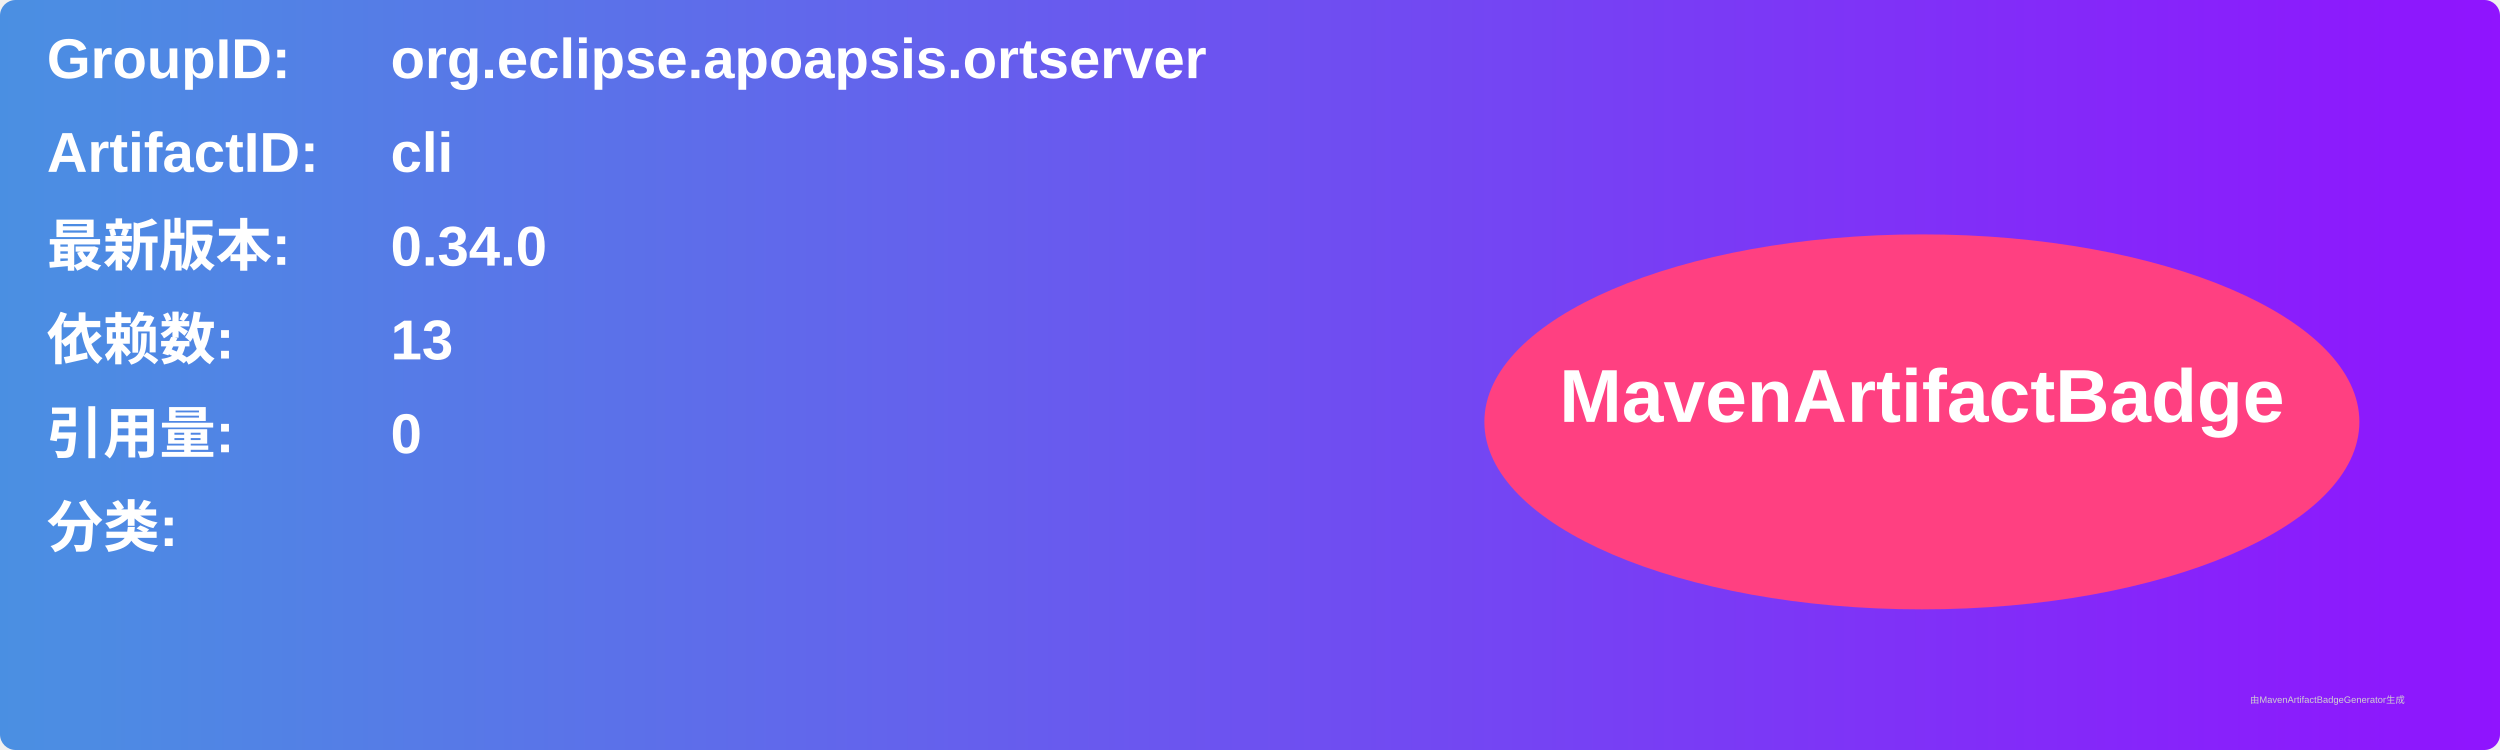
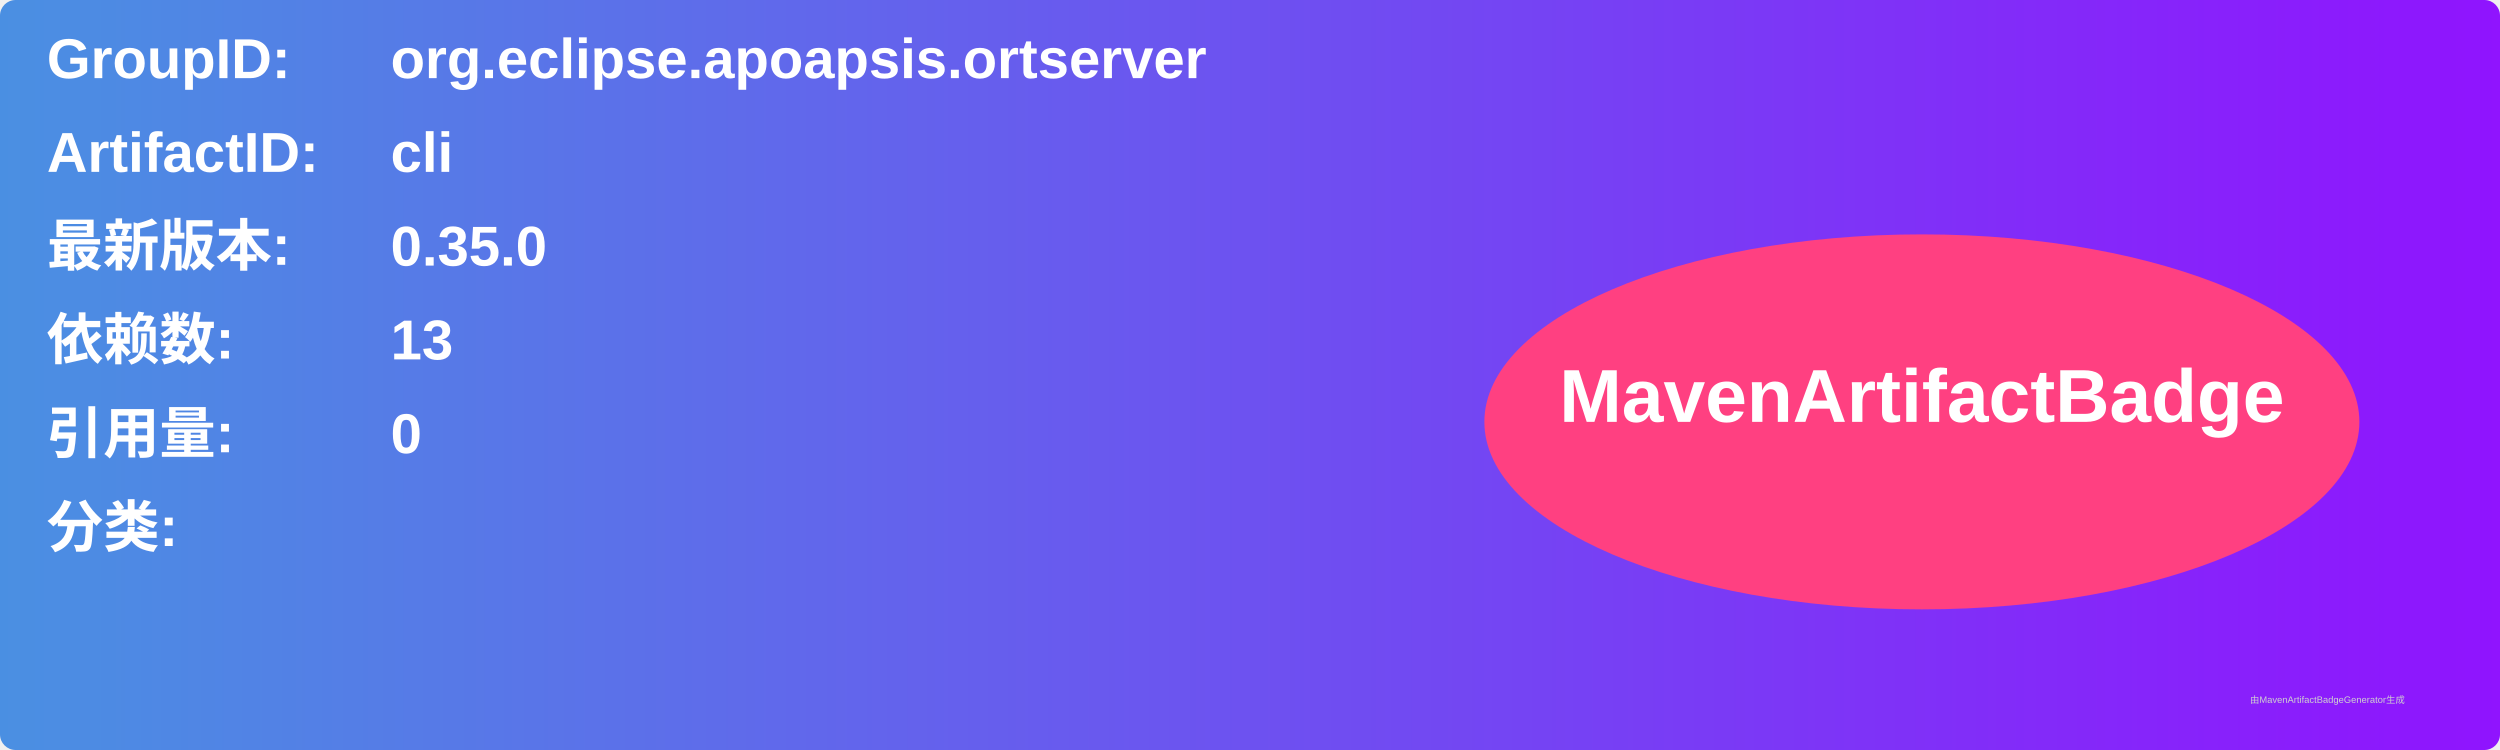
<svg xmlns="http://www.w3.org/2000/svg" width="800" height="240" viewBox="0 0 800 240">
  <linearGradient id="grad" x1="0%" y1="0%" x2="100%" y2="0%">
    <stop offset="0%" stop-color="#4a90e2" />
    <stop offset="100%" stop-color="#9013fe" />
  </linearGradient>
  <rect width="100%" height="100%" rx="5" ry="5" fill="url(#grad)" />
  <g transform="translate(15, 15)">
    <text x="0" y="10" font-family="Arial" font-size="18" fill="white" font-weight="bold" width="260">GroupID:</text>
    <text x="110" y="10" font-family="Arial" font-size="18" fill="white" font-weight="bold" width="460">org.eclipse.apoapsis.ortserver</text>
    <text x="0" y="40" font-family="Arial" font-size="18" fill="white" font-weight="bold" width="260">ArtifactID:</text>
    <text x="110" y="40" font-family="Arial" font-size="18" fill="white" font-weight="bold" width="460">cli</text>
    <text x="0" y="70" font-family="Arial" font-size="18" fill="white" font-weight="bold">最新版本:</text>
    <text x="110" y="70" font-family="Arial" font-size="18" fill="white" font-weight="bold">
-       <tspan font-weight="bold">0.34.0</tspan>
+       <tspan font-weight="bold">0.35.0</tspan>
    </text>
    <text x="0" y="100" font-family="Arial" font-size="18" fill="white" font-weight="bold">依赖数: </text>
    <text x="110" y="100" font-family="Arial" font-size="18" fill="white">
      <tspan font-weight="bold">13</tspan>
    </text>
    <text x="0" y="130" font-family="Arial" font-size="18" fill="white" font-weight="bold">引用量: </text>
    <text x="110" y="130" font-family="Arial" font-size="18" fill="white">
      <tspan font-weight="bold">0</tspan>
    </text>
    <text x="0" y="160" font-family="Arial" font-size="18" fill="white" font-weight="bold">分类:</text>
    <text x="10" y="190" font-family="Arial" font-size="10" fill="white">
      <tspan font-weight="bold" />
    </text>
    <ellipse cx="600" cy="120" rx="140" ry="60" fill="#ff4081" />
    <text x="600" y="120" text-anchor="middle" font-family="Arial" font-size="24" fill="white" font-weight="bold">MavenArtifactBadge</text>
  </g>
  <text x="720" y="225" font-family="Arial" font-size="3" fill="#d0d0d0">由MavenArtifactBadgeGenerator生成</text>
</svg>
